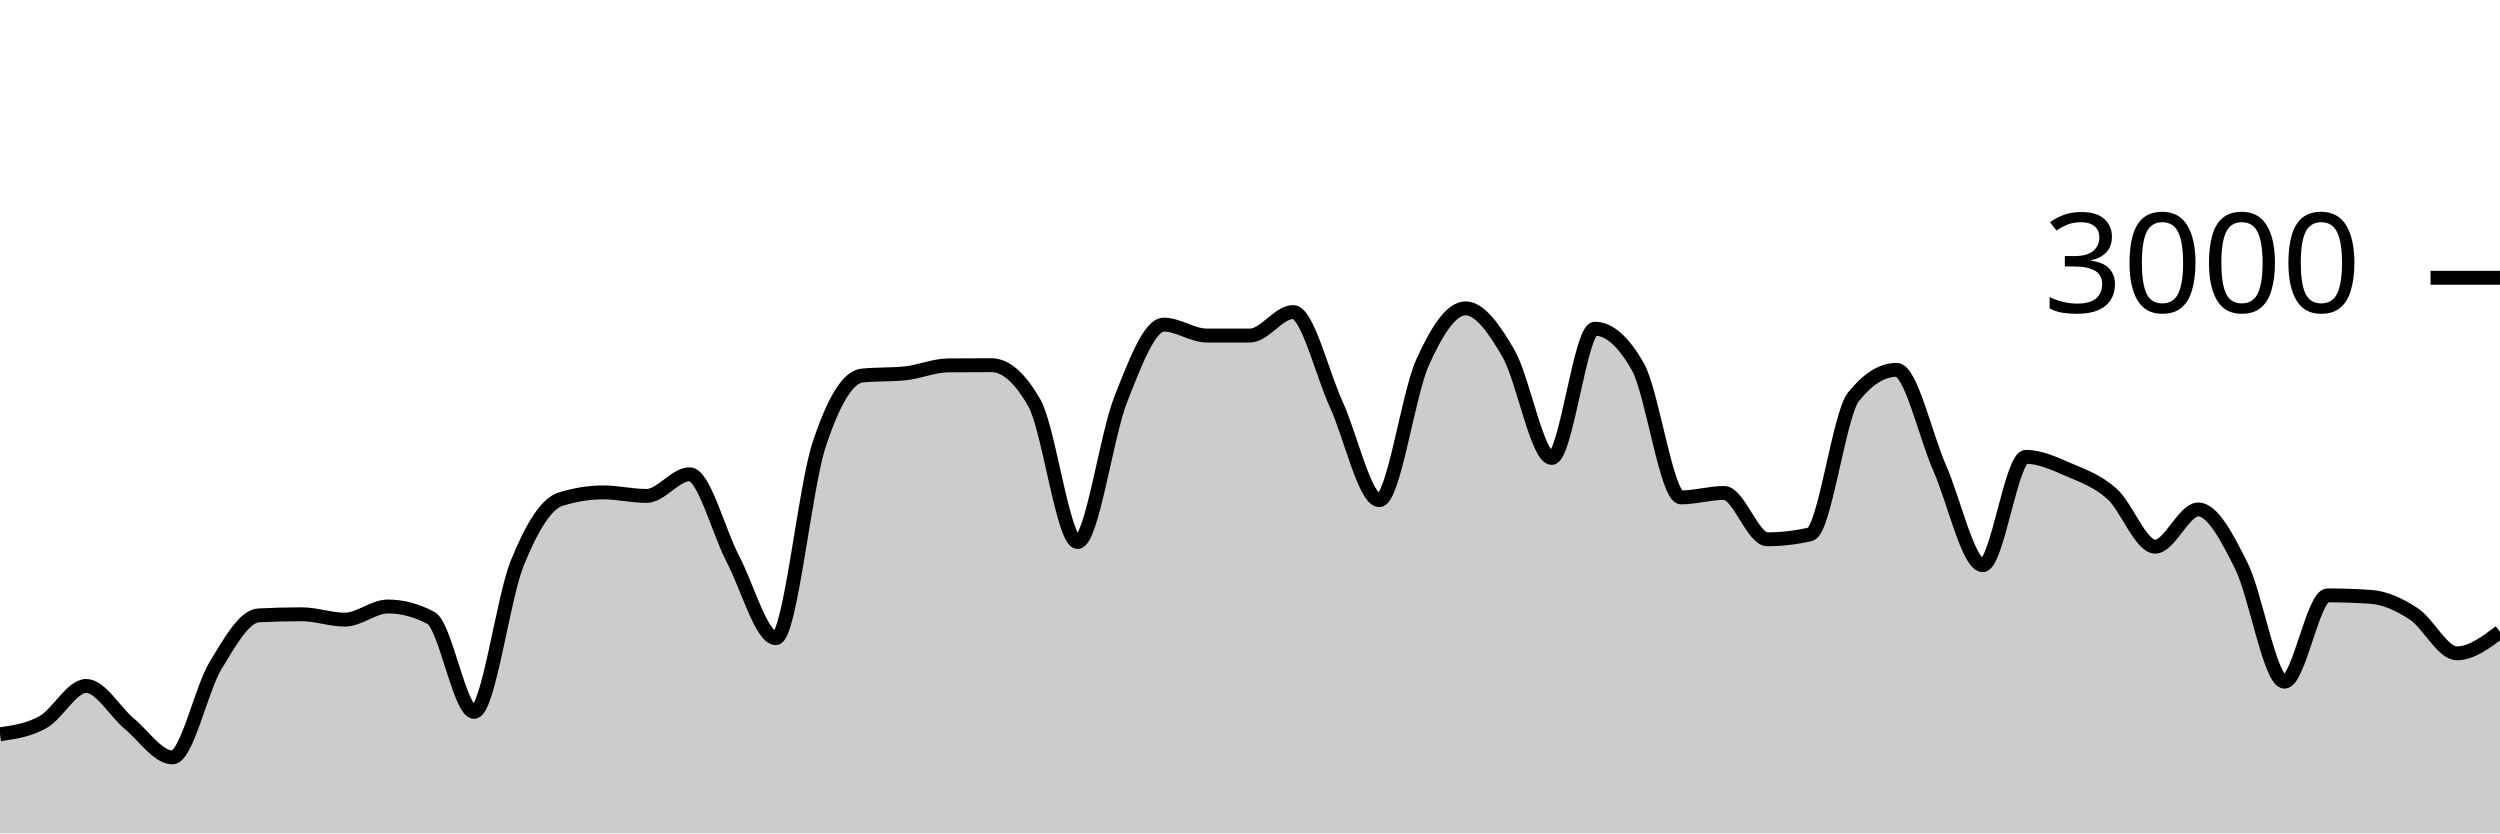
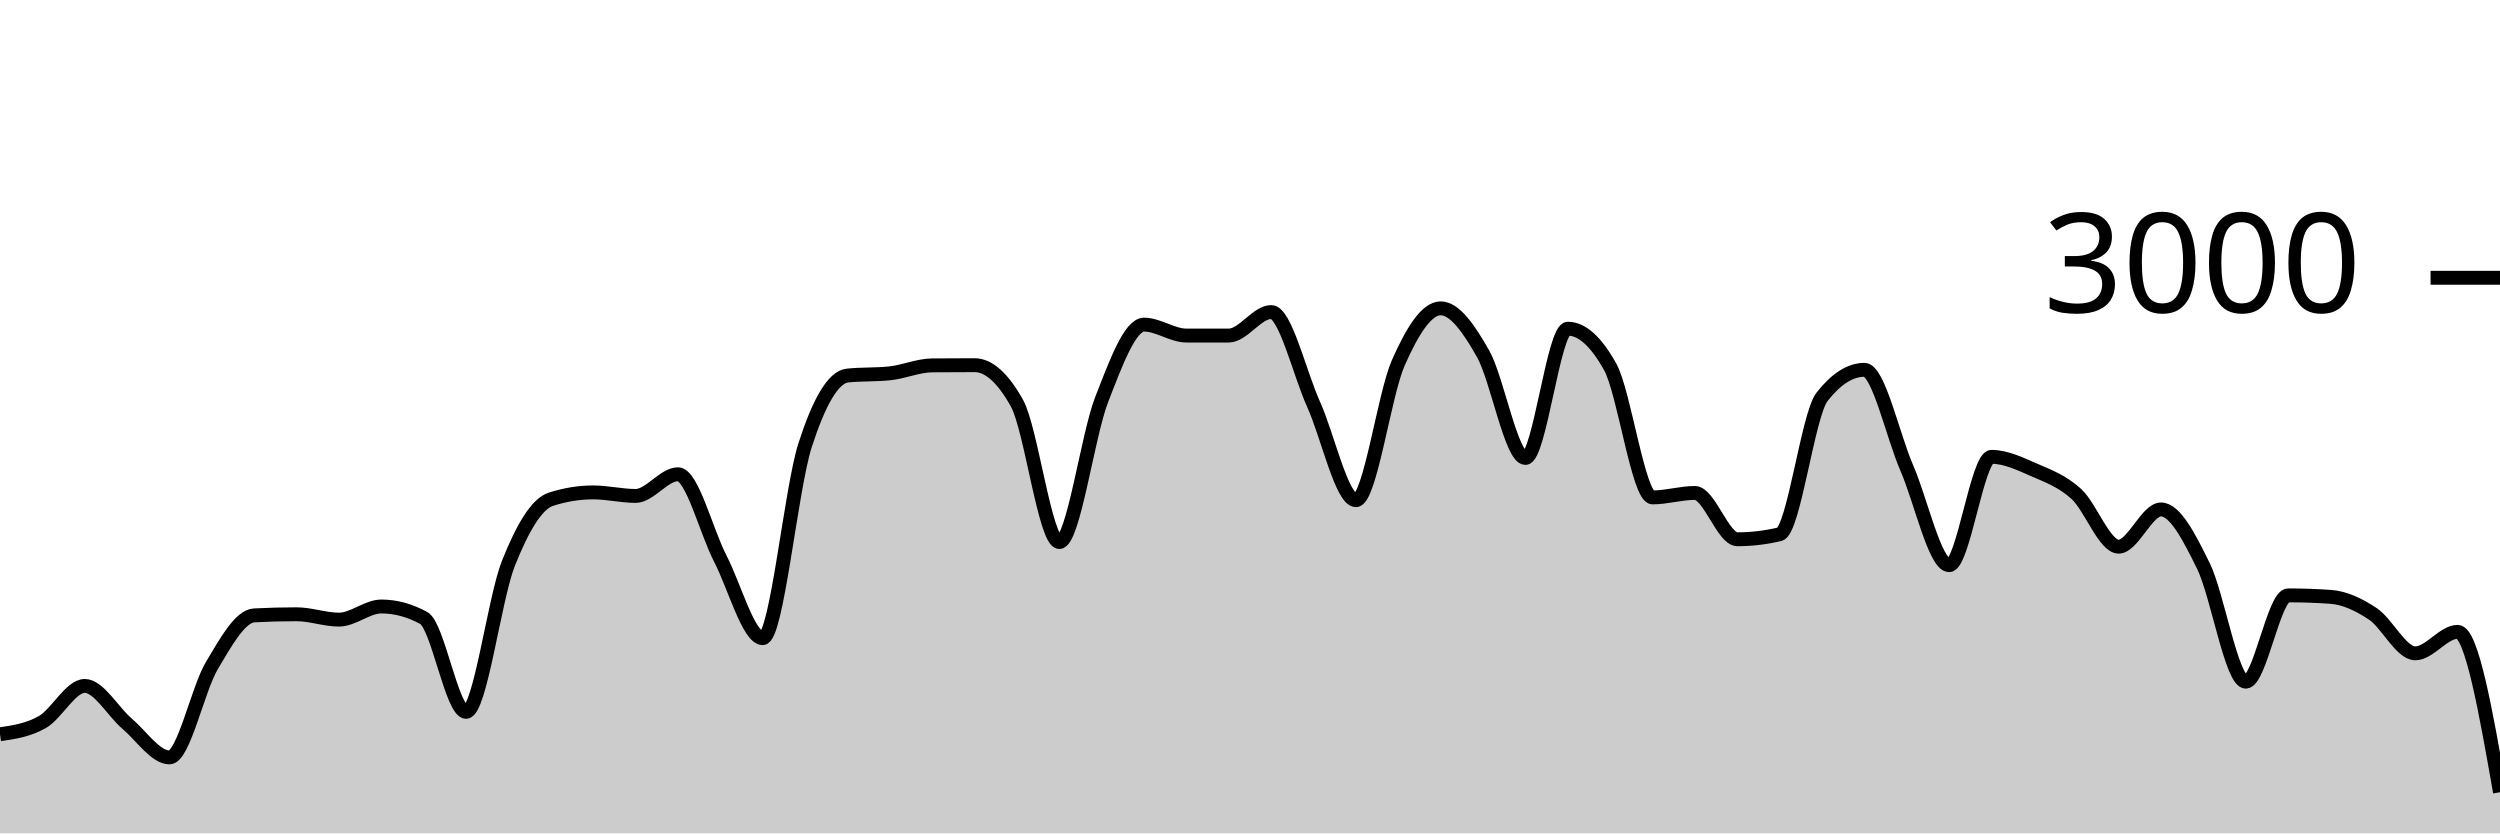
<svg xmlns="http://www.w3.org/2000/svg" viewBox="0 0 180 60">
  <g transform="translate(0,20)">
-     <path class="area" fill="rgba(0, 0, 0, 0.2)" d="M0,32.867C1.034,32.717,2.069,32.567,3.103,31.987C4.138,31.407,5.172,29.387,6.207,29.387C7.241,29.387,8.276,31.249,9.31,32.107C10.345,32.964,11.379,34.533,12.414,34.533C13.448,34.533,14.483,29.624,15.517,27.92C16.552,26.216,17.586,24.36,18.621,24.307C19.655,24.253,20.69,24.227,21.724,24.227C22.759,24.227,23.793,24.613,24.828,24.613C25.862,24.613,26.897,23.667,27.931,23.667C28.966,23.667,30,23.942,31.034,24.493C32.069,25.044,33.103,31.253,34.138,31.253C35.172,31.253,36.207,23.098,37.241,20.547C38.276,17.996,39.31,16.276,40.345,15.947C41.379,15.618,42.414,15.453,43.448,15.453C44.483,15.453,45.517,15.707,46.552,15.707C47.586,15.707,48.621,14.147,49.655,14.147C50.69,14.147,51.724,18.26,52.759,20.227C53.793,22.193,54.828,25.947,55.862,25.947C56.897,25.947,57.931,15.204,58.966,12.053C60,8.902,61.034,7.147,62.069,7.04C63.103,6.933,64.138,6.987,65.172,6.88C66.207,6.773,67.241,6.316,68.276,6.307C69.31,6.298,70.345,6.293,71.379,6.293C72.414,6.293,73.448,7.204,74.483,9.027C75.517,10.849,76.552,19.027,77.586,19.027C78.621,19.027,79.655,11.369,80.69,8.76C81.724,6.151,82.759,3.373,83.793,3.373C84.828,3.373,85.862,4.16,86.897,4.16C87.931,4.16,88.966,4.16,90,4.16C91.034,4.16,92.069,2.467,93.103,2.467C94.138,2.467,95.172,6.849,96.207,9.107C97.241,11.364,98.276,16.013,99.31,16.013C100.345,16.013,101.379,8.422,102.414,6.12C103.448,3.818,104.483,2.2,105.517,2.2C106.552,2.2,107.586,3.671,108.621,5.467C109.655,7.262,110.69,12.973,111.724,12.973C112.759,12.973,113.793,3.667,114.828,3.667C115.862,3.667,116.897,4.582,117.931,6.413C118.966,8.244,120,15.813,121.034,15.813C122.069,15.813,123.103,15.493,124.138,15.493C125.172,15.493,126.207,18.827,127.241,18.827C128.276,18.827,129.31,18.707,130.345,18.467C131.379,18.227,132.414,9.871,133.448,8.573C134.483,7.276,135.517,6.627,136.552,6.627C137.586,6.627,138.621,11.349,139.655,13.693C140.69,16.038,141.724,20.693,142.759,20.693C143.793,20.693,144.828,12.893,145.862,12.893C146.897,12.893,147.931,13.382,148.966,13.827C150,14.271,151.034,14.638,152.069,15.56C153.103,16.482,154.138,19.36,155.172,19.36C156.207,19.36,157.241,16.68,158.276,16.68C159.31,16.68,160.345,18.68,161.379,20.747C162.414,22.813,163.448,29.08,164.483,29.08C165.517,29.08,166.552,22.867,167.586,22.867C168.621,22.867,169.655,22.902,170.69,22.973C171.724,23.044,172.759,23.522,173.793,24.2C174.828,24.878,175.862,27.04,176.897,27.04C177.931,27.04,178.966,26.267,180,25.493L180,40C178.966,40,177.931,40,176.897,40C175.862,40,174.828,40,173.793,40C172.759,40,171.724,40,170.69,40C169.655,40,168.621,40,167.586,40C166.552,40,165.517,40,164.483,40C163.448,40,162.414,40,161.379,40C160.345,40,159.31,40,158.276,40C157.241,40,156.207,40,155.172,40C154.138,40,153.103,40,152.069,40C151.034,40,150,40,148.966,40C147.931,40,146.897,40,145.862,40C144.828,40,143.793,40,142.759,40C141.724,40,140.69,40,139.655,40C138.621,40,137.586,40,136.552,40C135.517,40,134.483,40,133.448,40C132.414,40,131.379,40,130.345,40C129.31,40,128.276,40,127.241,40C126.207,40,125.172,40,124.138,40C123.103,40,122.069,40,121.034,40C120,40,118.966,40,117.931,40C116.897,40,115.862,40,114.828,40C113.793,40,112.759,40,111.724,40C110.69,40,109.655,40,108.621,40C107.586,40,106.552,40,105.517,40C104.483,40,103.448,40,102.414,40C101.379,40,100.345,40,99.31,40C98.276,40,97.241,40,96.207,40C95.172,40,94.138,40,93.103,40C92.069,40,91.034,40,90,40C88.966,40,87.931,40,86.897,40C85.862,40,84.828,40,83.793,40C82.759,40,81.724,40,80.69,40C79.655,40,78.621,40,77.586,40C76.552,40,75.517,40,74.483,40C73.448,40,72.414,40,71.379,40C70.345,40,69.31,40,68.276,40C67.241,40,66.207,40,65.172,40C64.138,40,63.103,40,62.069,40C61.034,40,60,40,58.966,40C57.931,40,56.897,40,55.862,40C54.828,40,53.793,40,52.759,40C51.724,40,50.69,40,49.655,40C48.621,40,47.586,40,46.552,40C45.517,40,44.483,40,43.448,40C42.414,40,41.379,40,40.345,40C39.31,40,38.276,40,37.241,40C36.207,40,35.172,40,34.138,40C33.103,40,32.069,40,31.034,40C30,40,28.966,40,27.931,40C26.897,40,25.862,40,24.828,40C23.793,40,22.759,40,21.724,40C20.69,40,19.655,40,18.621,40C17.586,40,16.552,40,15.517,40C14.483,40,13.448,40,12.414,40C11.379,40,10.345,40,9.31,40C8.276,40,7.241,40,6.207,40C5.172,40,4.138,40,3.103,40C2.069,40,1.034,40,0,40Z" />
-     <path class="line" stroke="black" fill="none" d="M0,32.867C1.034,32.717,2.069,32.567,3.103,31.987C4.138,31.407,5.172,29.387,6.207,29.387C7.241,29.387,8.276,31.249,9.31,32.107C10.345,32.964,11.379,34.533,12.414,34.533C13.448,34.533,14.483,29.624,15.517,27.92C16.552,26.216,17.586,24.36,18.621,24.307C19.655,24.253,20.69,24.227,21.724,24.227C22.759,24.227,23.793,24.613,24.828,24.613C25.862,24.613,26.897,23.667,27.931,23.667C28.966,23.667,30,23.942,31.034,24.493C32.069,25.044,33.103,31.253,34.138,31.253C35.172,31.253,36.207,23.098,37.241,20.547C38.276,17.996,39.31,16.276,40.345,15.947C41.379,15.618,42.414,15.453,43.448,15.453C44.483,15.453,45.517,15.707,46.552,15.707C47.586,15.707,48.621,14.147,49.655,14.147C50.69,14.147,51.724,18.26,52.759,20.227C53.793,22.193,54.828,25.947,55.862,25.947C56.897,25.947,57.931,15.204,58.966,12.053C60,8.902,61.034,7.147,62.069,7.04C63.103,6.933,64.138,6.987,65.172,6.88C66.207,6.773,67.241,6.316,68.276,6.307C69.31,6.298,70.345,6.293,71.379,6.293C72.414,6.293,73.448,7.204,74.483,9.027C75.517,10.849,76.552,19.027,77.586,19.027C78.621,19.027,79.655,11.369,80.69,8.76C81.724,6.151,82.759,3.373,83.793,3.373C84.828,3.373,85.862,4.16,86.897,4.16C87.931,4.16,88.966,4.16,90,4.16C91.034,4.16,92.069,2.467,93.103,2.467C94.138,2.467,95.172,6.849,96.207,9.107C97.241,11.364,98.276,16.013,99.31,16.013C100.345,16.013,101.379,8.422,102.414,6.12C103.448,3.818,104.483,2.2,105.517,2.2C106.552,2.2,107.586,3.671,108.621,5.467C109.655,7.262,110.69,12.973,111.724,12.973C112.759,12.973,113.793,3.667,114.828,3.667C115.862,3.667,116.897,4.582,117.931,6.413C118.966,8.244,120,15.813,121.034,15.813C122.069,15.813,123.103,15.493,124.138,15.493C125.172,15.493,126.207,18.827,127.241,18.827C128.276,18.827,129.31,18.707,130.345,18.467C131.379,18.227,132.414,9.871,133.448,8.573C134.483,7.276,135.517,6.627,136.552,6.627C137.586,6.627,138.621,11.349,139.655,13.693C140.69,16.038,141.724,20.693,142.759,20.693C143.793,20.693,144.828,12.893,145.862,12.893C146.897,12.893,147.931,13.382,148.966,13.827C150,14.271,151.034,14.638,152.069,15.56C153.103,16.482,154.138,19.36,155.172,19.36C156.207,19.36,157.241,16.68,158.276,16.68C159.31,16.68,160.345,18.68,161.379,20.747C162.414,22.813,163.448,29.08,164.483,29.08C165.517,29.08,166.552,22.867,167.586,22.867C168.621,22.867,169.655,22.902,170.69,22.973C171.724,23.044,172.759,23.522,173.793,24.2C174.828,24.878,175.862,27.04,176.897,27.04C177.931,27.04,178.966,26.267,180,25.493" />
+     <path class="area" fill="rgba(0, 0, 0, 0.2)" d="M0,32.867C1.017,32.717,2.034,32.567,3.051,31.987C4.068,31.407,5.085,29.387,6.102,29.387C7.119,29.387,8.136,31.249,9.153,32.107C10.169,32.964,11.186,34.533,12.203,34.533C13.22,34.533,14.237,29.624,15.254,27.92C16.271,26.216,17.288,24.36,18.305,24.307C19.322,24.253,20.339,24.227,21.356,24.227C22.373,24.227,23.39,24.613,24.407,24.613C25.424,24.613,26.441,23.667,27.458,23.667C28.475,23.667,29.492,23.942,30.508,24.493C31.525,25.044,32.542,31.253,33.559,31.253C34.576,31.253,35.593,23.098,36.61,20.547C37.627,17.996,38.644,16.276,39.661,15.947C40.678,15.618,41.695,15.453,42.712,15.453C43.729,15.453,44.746,15.707,45.763,15.707C46.78,15.707,47.797,14.147,48.814,14.147C49.831,14.147,50.847,18.26,51.864,20.227C52.881,22.193,53.898,25.947,54.915,25.947C55.932,25.947,56.949,15.204,57.966,12.053C58.983,8.902,60,7.147,61.017,7.04C62.034,6.933,63.051,6.987,64.068,6.88C65.085,6.773,66.102,6.316,67.119,6.307C68.136,6.298,69.153,6.293,70.169,6.293C71.186,6.293,72.203,7.204,73.22,9.027C74.237,10.849,75.254,19.027,76.271,19.027C77.288,19.027,78.305,11.369,79.322,8.76C80.339,6.151,81.356,3.373,82.373,3.373C83.39,3.373,84.407,4.16,85.424,4.16C86.441,4.16,87.458,4.16,88.475,4.16C89.492,4.16,90.508,2.467,91.525,2.467C92.542,2.467,93.559,6.849,94.576,9.107C95.593,11.364,96.61,16.013,97.627,16.013C98.644,16.013,99.661,8.422,100.678,6.12C101.695,3.818,102.712,2.2,103.729,2.2C104.746,2.2,105.763,3.671,106.78,5.467C107.797,7.262,108.814,12.973,109.831,12.973C110.847,12.973,111.864,3.667,112.881,3.667C113.898,3.667,114.915,4.582,115.932,6.413C116.949,8.244,117.966,15.813,118.983,15.813C120,15.813,121.017,15.493,122.034,15.493C123.051,15.493,124.068,18.827,125.085,18.827C126.102,18.827,127.119,18.707,128.136,18.467C129.153,18.227,130.169,9.871,131.186,8.573C132.203,7.276,133.22,6.627,134.237,6.627C135.254,6.627,136.271,11.349,137.288,13.693C138.305,16.038,139.322,20.693,140.339,20.693C141.356,20.693,142.373,12.893,143.39,12.893C144.407,12.893,145.424,13.382,146.441,13.827C147.458,14.271,148.475,14.638,149.492,15.56C150.508,16.482,151.525,19.36,152.542,19.36C153.559,19.36,154.576,16.68,155.593,16.68C156.61,16.68,157.627,18.68,158.644,20.747C159.661,22.813,160.678,29.08,161.695,29.08C162.712,29.08,163.729,22.867,164.746,22.867C165.763,22.867,166.78,22.902,167.797,22.973C168.814,23.044,169.831,23.522,170.847,24.2C171.864,24.878,172.881,27.04,173.898,27.04C174.915,27.04,175.932,25.493,176.949,25.493C177.966,25.493,178.983,31.267,180,37.04L180,40C178.983,40,177.966,40,176.949,40C175.932,40,174.915,40,173.898,40C172.881,40,171.864,40,170.847,40C169.831,40,168.814,40,167.797,40C166.78,40,165.763,40,164.746,40C163.729,40,162.712,40,161.695,40C160.678,40,159.661,40,158.644,40C157.627,40,156.61,40,155.593,40C154.576,40,153.559,40,152.542,40C151.525,40,150.508,40,149.492,40C148.475,40,147.458,40,146.441,40C145.424,40,144.407,40,143.39,40C142.373,40,141.356,40,140.339,40C139.322,40,138.305,40,137.288,40C136.271,40,135.254,40,134.237,40C133.22,40,132.203,40,131.186,40C130.169,40,129.153,40,128.136,40C127.119,40,126.102,40,125.085,40C124.068,40,123.051,40,122.034,40C121.017,40,120,40,118.983,40C117.966,40,116.949,40,115.932,40C114.915,40,113.898,40,112.881,40C111.864,40,110.847,40,109.831,40C108.814,40,107.797,40,106.78,40C105.763,40,104.746,40,103.729,40C102.712,40,101.695,40,100.678,40C99.661,40,98.644,40,97.627,40C96.61,40,95.593,40,94.576,40C93.559,40,92.542,40,91.525,40C90.508,40,89.492,40,88.475,40C87.458,40,86.441,40,85.424,40C84.407,40,83.39,40,82.373,40C81.356,40,80.339,40,79.322,40C78.305,40,77.288,40,76.271,40C75.254,40,74.237,40,73.22,40C72.203,40,71.186,40,70.169,40C69.153,40,68.136,40,67.119,40C66.102,40,65.085,40,64.068,40C63.051,40,62.034,40,61.017,40C60,40,58.983,40,57.966,40C56.949,40,55.932,40,54.915,40C53.898,40,52.881,40,51.864,40C50.847,40,49.831,40,48.814,40C47.797,40,46.78,40,45.763,40C44.746,40,43.729,40,42.712,40C41.695,40,40.678,40,39.661,40C38.644,40,37.627,40,36.61,40C35.593,40,34.576,40,33.559,40C32.542,40,31.525,40,30.508,40C29.492,40,28.475,40,27.458,40C26.441,40,25.424,40,24.407,40C23.39,40,22.373,40,21.356,40C20.339,40,19.322,40,18.305,40C17.288,40,16.271,40,15.254,40C14.237,40,13.22,40,12.203,40C11.186,40,10.169,40,9.153,40C8.136,40,7.119,40,6.102,40C5.085,40,4.068,40,3.051,40C2.034,40,1.017,40,0,40Z" />
+     <path class="line" stroke="black" fill="none" d="M0,32.867C1.017,32.717,2.034,32.567,3.051,31.987C4.068,31.407,5.085,29.387,6.102,29.387C7.119,29.387,8.136,31.249,9.153,32.107C10.169,32.964,11.186,34.533,12.203,34.533C13.22,34.533,14.237,29.624,15.254,27.92C16.271,26.216,17.288,24.36,18.305,24.307C19.322,24.253,20.339,24.227,21.356,24.227C22.373,24.227,23.39,24.613,24.407,24.613C25.424,24.613,26.441,23.667,27.458,23.667C28.475,23.667,29.492,23.942,30.508,24.493C31.525,25.044,32.542,31.253,33.559,31.253C34.576,31.253,35.593,23.098,36.61,20.547C37.627,17.996,38.644,16.276,39.661,15.947C40.678,15.618,41.695,15.453,42.712,15.453C43.729,15.453,44.746,15.707,45.763,15.707C46.78,15.707,47.797,14.147,48.814,14.147C49.831,14.147,50.847,18.26,51.864,20.227C52.881,22.193,53.898,25.947,54.915,25.947C55.932,25.947,56.949,15.204,57.966,12.053C58.983,8.902,60,7.147,61.017,7.04C62.034,6.933,63.051,6.987,64.068,6.88C65.085,6.773,66.102,6.316,67.119,6.307C68.136,6.298,69.153,6.293,70.169,6.293C71.186,6.293,72.203,7.204,73.22,9.027C74.237,10.849,75.254,19.027,76.271,19.027C77.288,19.027,78.305,11.369,79.322,8.76C80.339,6.151,81.356,3.373,82.373,3.373C83.39,3.373,84.407,4.16,85.424,4.16C86.441,4.16,87.458,4.16,88.475,4.16C89.492,4.16,90.508,2.467,91.525,2.467C92.542,2.467,93.559,6.849,94.576,9.107C95.593,11.364,96.61,16.013,97.627,16.013C98.644,16.013,99.661,8.422,100.678,6.12C101.695,3.818,102.712,2.2,103.729,2.2C104.746,2.2,105.763,3.671,106.78,5.467C107.797,7.262,108.814,12.973,109.831,12.973C110.847,12.973,111.864,3.667,112.881,3.667C113.898,3.667,114.915,4.582,115.932,6.413C116.949,8.244,117.966,15.813,118.983,15.813C120,15.813,121.017,15.493,122.034,15.493C123.051,15.493,124.068,18.827,125.085,18.827C126.102,18.827,127.119,18.707,128.136,18.467C129.153,18.227,130.169,9.871,131.186,8.573C132.203,7.276,133.22,6.627,134.237,6.627C135.254,6.627,136.271,11.349,137.288,13.693C138.305,16.038,139.322,20.693,140.339,20.693C141.356,20.693,142.373,12.893,143.39,12.893C144.407,12.893,145.424,13.382,146.441,13.827C147.458,14.271,148.475,14.638,149.492,15.56C150.508,16.482,151.525,19.36,152.542,19.36C153.559,19.36,154.576,16.68,155.593,16.68C156.61,16.68,157.627,18.68,158.644,20.747C159.661,22.813,160.678,29.08,161.695,29.08C162.712,29.08,163.729,22.867,164.746,22.867C165.763,22.867,166.78,22.902,167.797,22.973C168.814,23.044,169.831,23.522,170.847,24.2C171.864,24.878,172.881,27.04,173.898,27.04C174.915,27.04,175.932,25.493,176.949,25.493C177.966,25.493,178.983,31.267,180,37.04" />
    <path class="axis-ceiling" stroke-width="1" stroke="black" fill="none" d="M175,0L180,0" />
    <text class="axis-ceiling-label" font-family="sans-serif" text-anchor="end" font-size="10px" x="170" y="2.5">3000</text>
  </g>
</svg>
